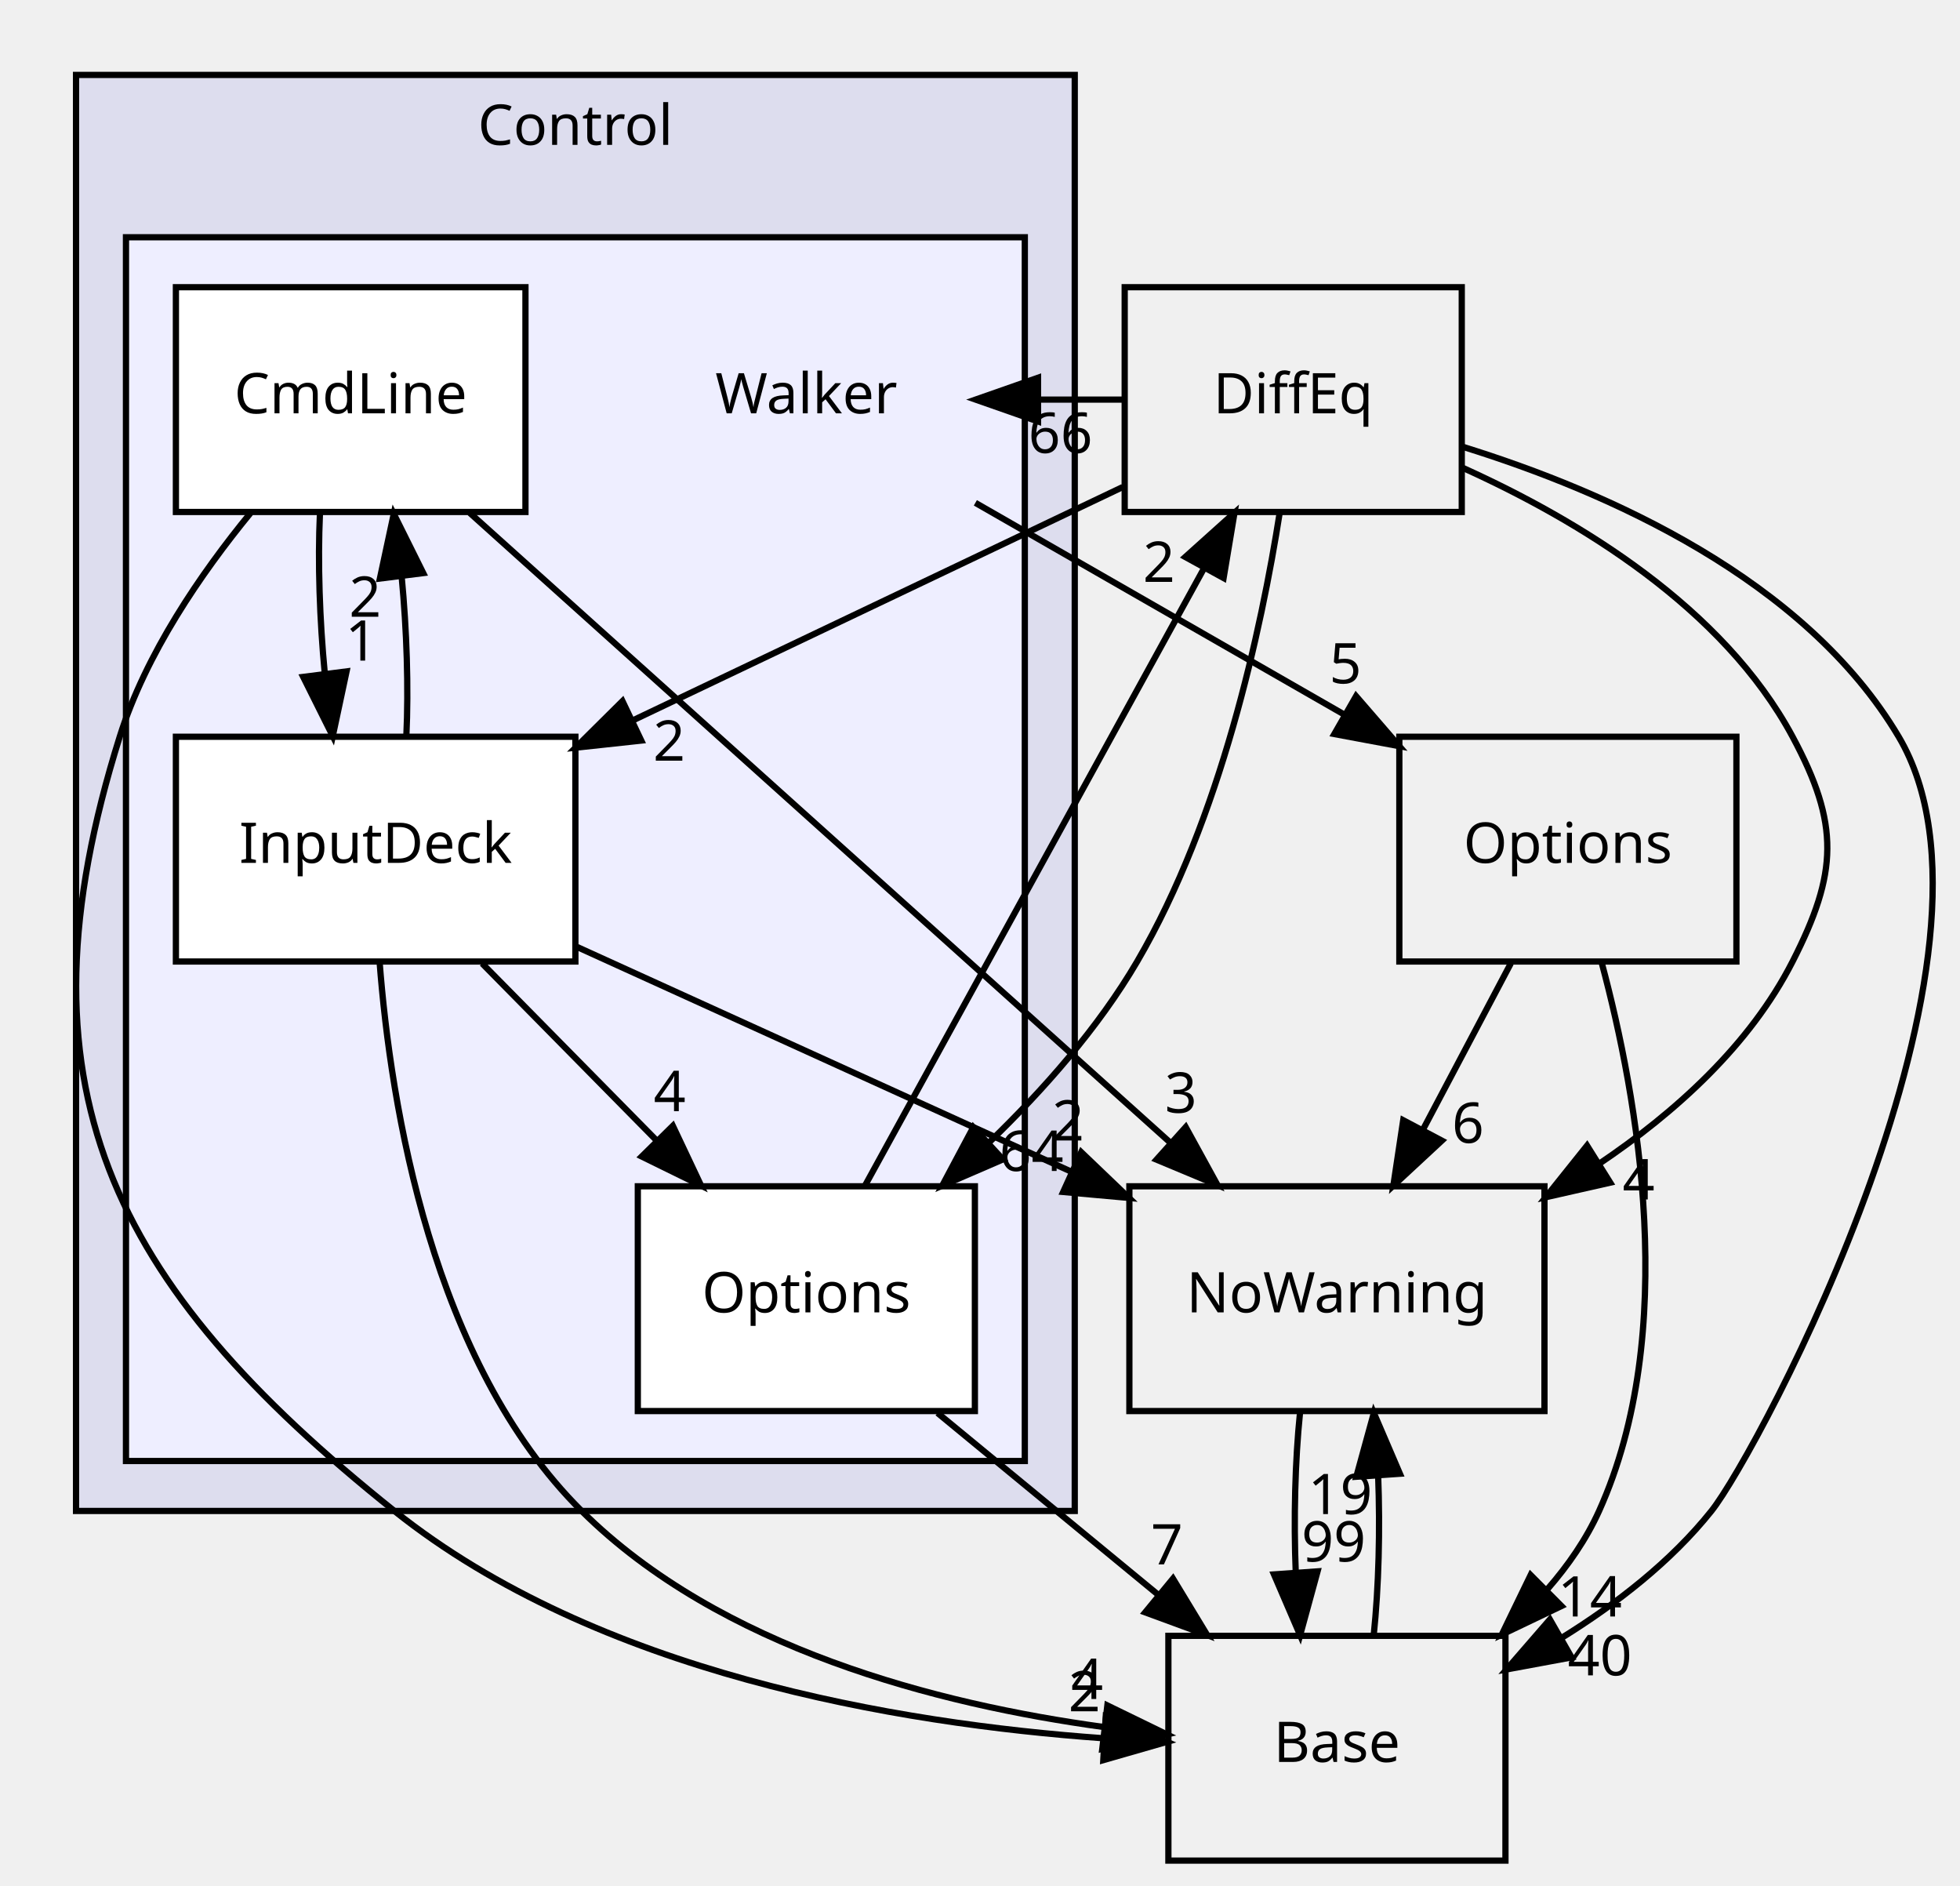
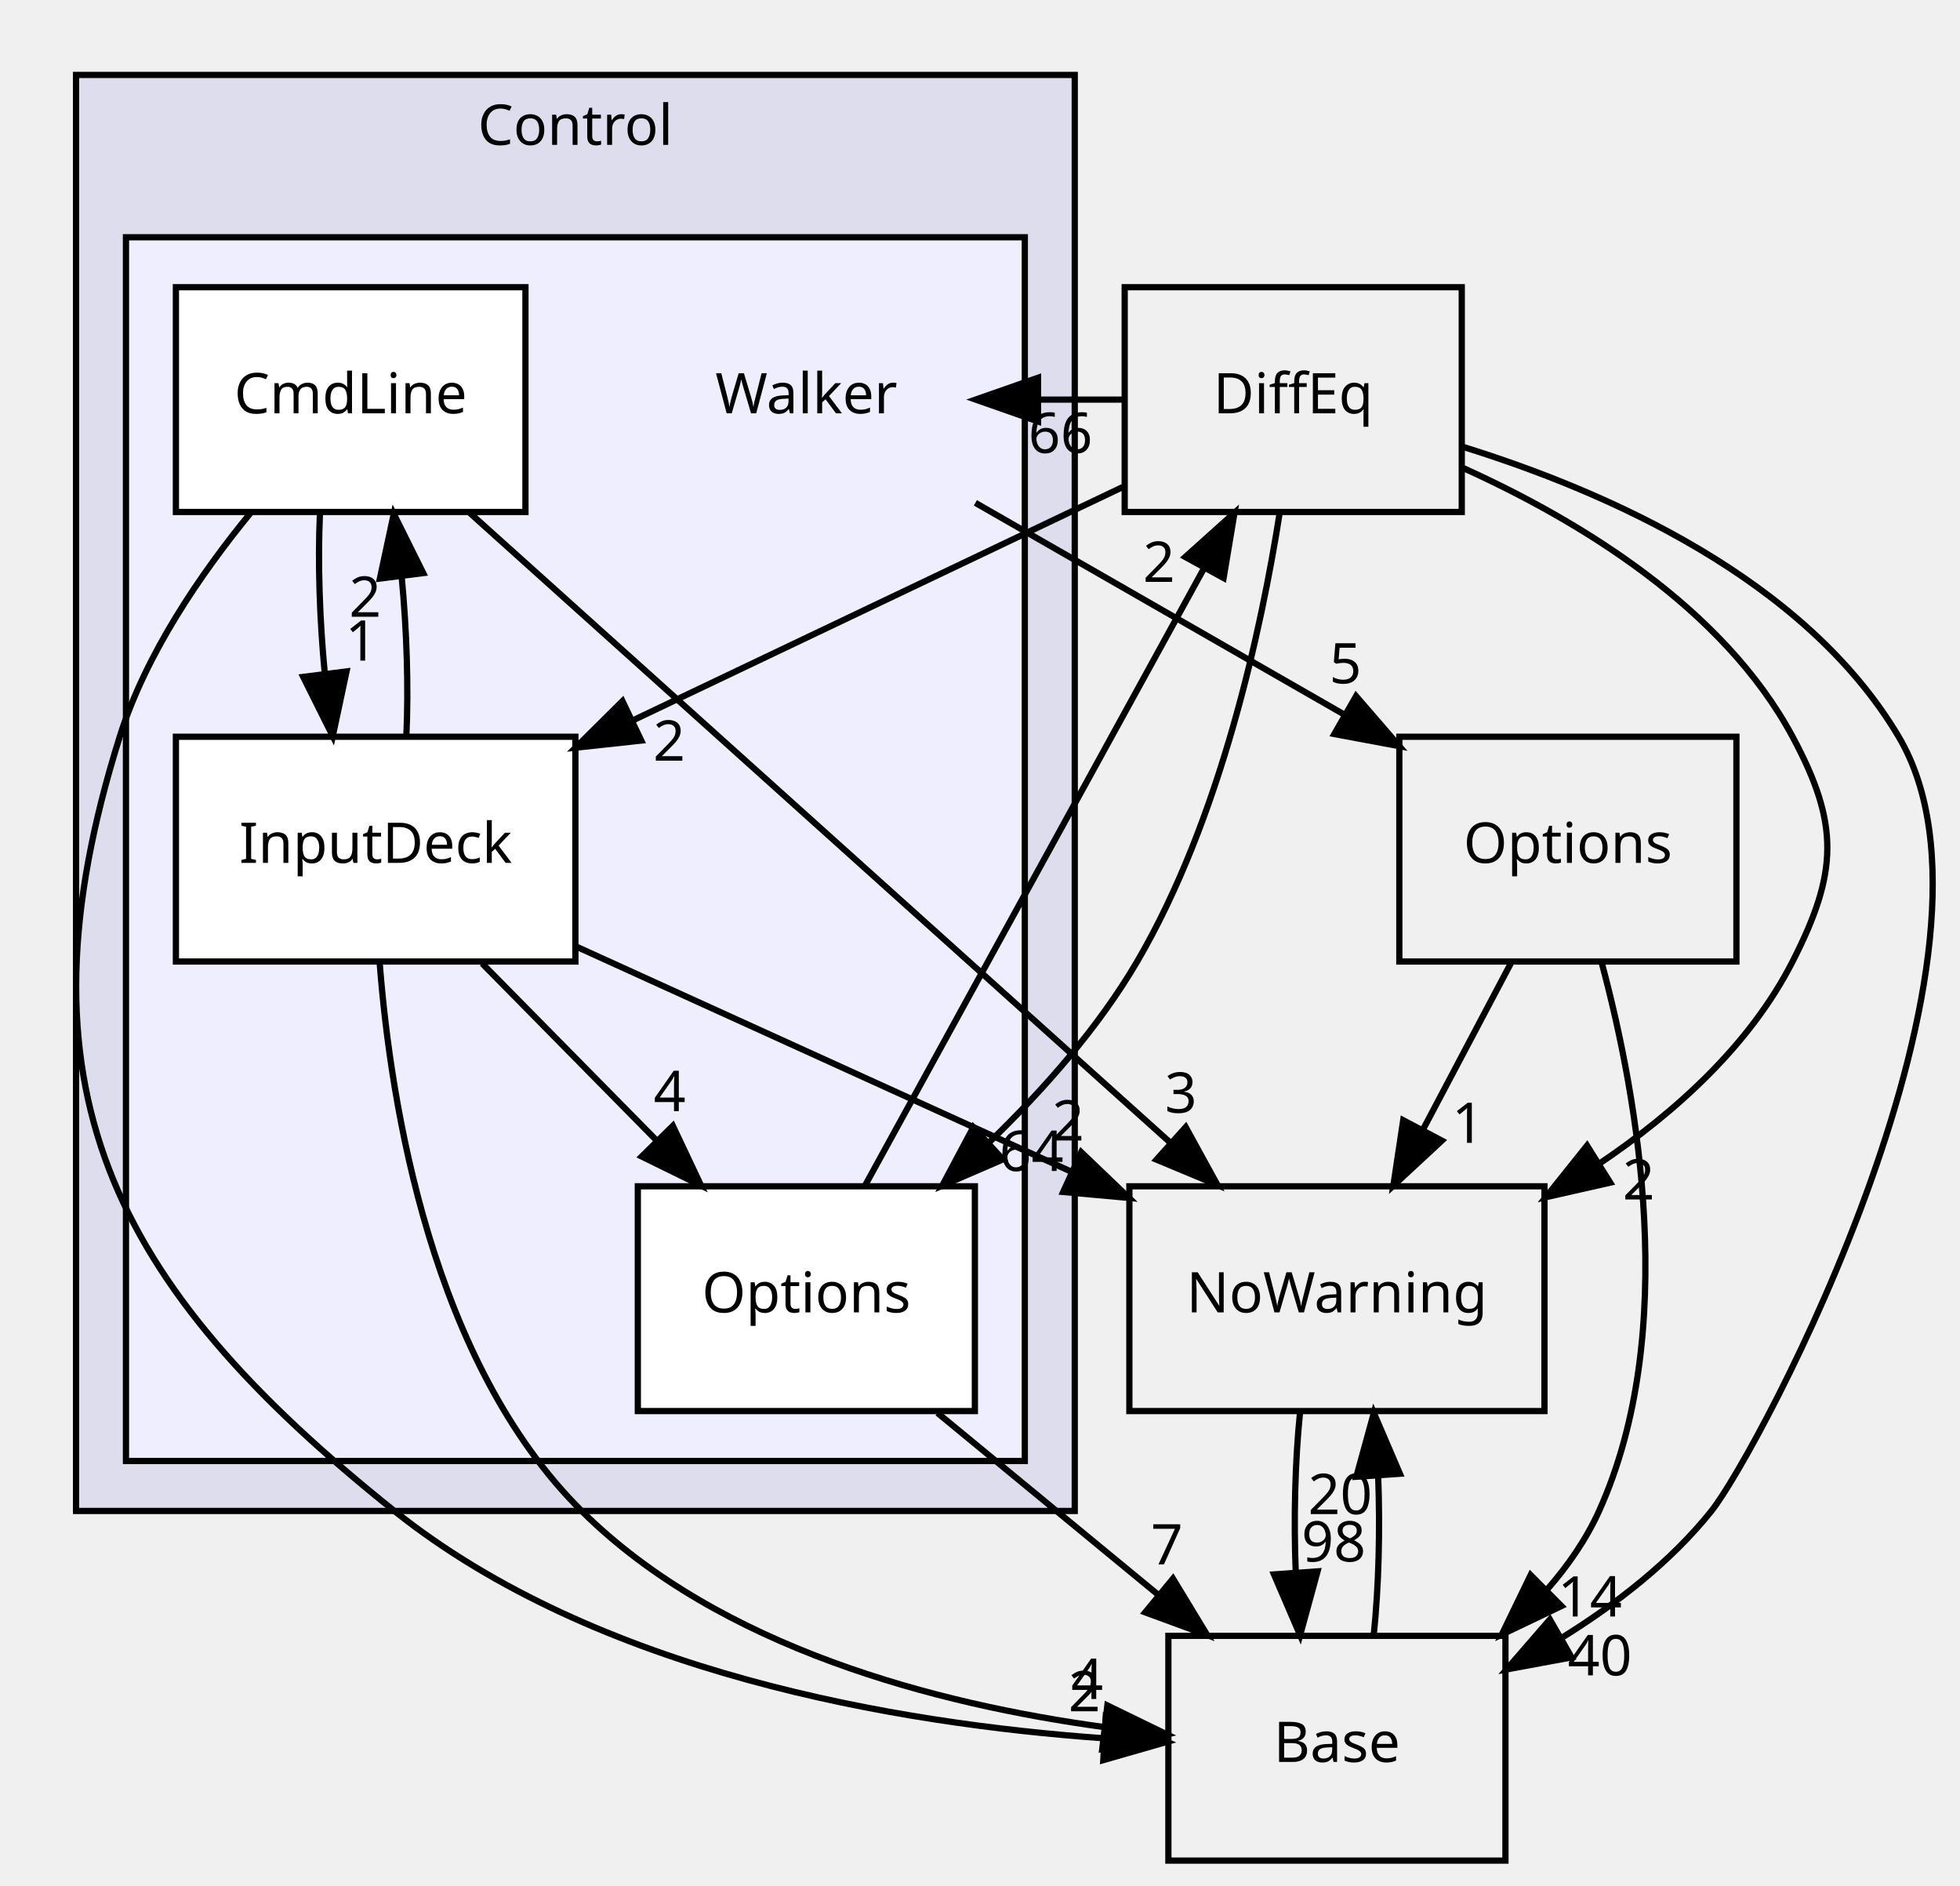
<svg xmlns="http://www.w3.org/2000/svg" xmlns:xlink="http://www.w3.org/1999/xlink" width="314pt" height="302pt" viewBox="0.00 0.00 313.64 302.00">
  <g id="graph0" class="graph" transform="scale(1 1) rotate(0) translate(4 298)">
    <g id="clust1" class="cluster">
      <g id="a_clust1">
        <a xlink:href="dir_3ff0826a6d651abbf0f532354e1ac7dc.html" target="_top" xlink:title="Control">
          <polygon fill="#ddddee" stroke="black" points="8,-56 8,-286 168,-286 168,-56 8,-56" />
          <text text-anchor="middle" x="88" y="-274.8" font-family="sans-serif" font-size="9.00">Control</text>
        </a>
      </g>
    </g>
    <g id="clust2" class="cluster">
      <g id="a_clust2">
        <a xlink:href="dir_0e448188b37b11ddd594aa8fc8850de3.html" target="_top">
          <polygon fill="#eeeeff" stroke="black" points="16,-64 16,-260 160,-260 160,-64 16,-64" />
        </a>
      </g>
    </g>
    <g id="node1" class="node">
      <text text-anchor="middle" x="125" y="-231.8" font-family="sans-serif" font-size="9.00">Walker</text>
    </g>
    <g id="node6" class="node">
      <g id="a_node6">
        <a xlink:href="dir_ec1cf62c000f17e7048c6127480956ca.html" target="_top" xlink:title="Options">
          <polygon fill="none" stroke="black" points="274,-180 220,-180 220,-144 274,-144 274,-180" />
          <text text-anchor="middle" x="247" y="-159.8" font-family="sans-serif" font-size="9.00">Options</text>
        </a>
      </g>
    </g>
    <g id="edge7" class="edge">
      <path fill="none" stroke="black" d="M152.076,-217.465C169.45,-207.496 192.208,-194.438 211.085,-183.607" />
      <polygon fill="black" stroke="black" points="213.068,-186.504 220,-178.492 209.584,-180.433 213.068,-186.504" />
      <g id="a_edge7-headlabel">
        <a xlink:href="dir_000010_000025.html" target="_top" xlink:title="5">
          <text text-anchor="middle" x="211.363" y="-188.556" font-family="sans-serif" font-size="9.00">5</text>
        </a>
      </g>
    </g>
    <g id="node2" class="node">
      <g id="a_node2">
        <a xlink:href="dir_f13a08b0c51a73f05d560b643e7c23bf.html" target="_top" xlink:title="CmdLine">
          <polygon fill="white" stroke="black" points="80,-252 24,-252 24,-216 80,-216 80,-252" />
          <text text-anchor="middle" x="52" y="-231.8" font-family="sans-serif" font-size="9.00">CmdLine</text>
        </a>
      </g>
    </g>
    <g id="node3" class="node">
      <g id="a_node3">
        <a xlink:href="dir_f3d53cfd78aa16b6a5194a46fac1c1b1.html" target="_top" xlink:title="InputDeck">
          <polygon fill="white" stroke="black" points="88,-180 24,-180 24,-144 88,-144 88,-180" />
          <text text-anchor="middle" x="56" y="-159.8" font-family="sans-serif" font-size="9.00">InputDeck</text>
        </a>
      </g>
    </g>
    <g id="edge8" class="edge">
      <path fill="none" stroke="black" d="M47.073,-215.697C46.718,-207.983 47.021,-198.712 47.855,-190.112" />
      <polygon fill="black" stroke="black" points="51.339,-190.466 49.128,-180.104 44.395,-189.583 51.339,-190.466" />
      <g id="a_edge8-headlabel">
        <a xlink:href="dir_000016_000019.html" target="_top" xlink:title="1">
          <text text-anchor="middle" x="53.702" y="-192.19" font-family="sans-serif" font-size="9.00">1</text>
        </a>
      </g>
    </g>
    <g id="node7" class="node">
      <g id="a_node7">
        <a xlink:href="dir_7e34f0efff2ff25c5f7cf9ee4af7a0ce.html" target="_top" xlink:title="NoWarning">
          <polygon fill="none" stroke="black" points="243.25,-108 176.75,-108 176.75,-72 243.25,-72 243.25,-108" />
          <text text-anchor="middle" x="210" y="-87.8" font-family="sans-serif" font-size="9.00">NoWarning</text>
        </a>
      </g>
    </g>
    <g id="edge9" class="edge">
      <path fill="none" stroke="black" d="M71.058,-215.871C99.054,-190.711 151.414,-143.654 183.25,-115.042" />
      <polygon fill="black" stroke="black" points="185.776,-117.477 190.874,-108.189 181.097,-112.271 185.776,-117.477" />
      <g id="a_edge9-headlabel">
        <a xlink:href="dir_000016_000003.html" target="_top" xlink:title="3">
          <text text-anchor="middle" x="185" y="-119.791" font-family="sans-serif" font-size="9.00">3</text>
        </a>
      </g>
    </g>
    <g id="node8" class="node">
      <g id="a_node8">
        <a xlink:href="dir_4814b1a558d470c33d85e65dbde02eaa.html" target="_top" xlink:title="Base">
          <polygon fill="none" stroke="black" points="237,-36 183,-36 183,-0 237,-0 237,-36" />
          <text text-anchor="middle" x="210" y="-15.8" font-family="sans-serif" font-size="9.00">Base</text>
        </a>
      </g>
    </g>
    <g id="edge10" class="edge">
      <path fill="none" stroke="black" d="M35.963,-215.846C27.986,-206.124 19.175,-193.274 15,-180 -2.545,-124.216 13.299,-92.484 59,-56 91.452,-30.092 139.435,-21.961 172.561,-19.597" />
      <polygon fill="black" stroke="black" points="172.971,-23.079 182.756,-19.017 172.573,-16.091 172.971,-23.079" />
      <g id="a_edge10-headlabel">
        <a xlink:href="dir_000016_000002.html" target="_top" xlink:title="2">
          <text text-anchor="middle" x="169.543" y="-23.918" font-family="sans-serif" font-size="9.00">2</text>
        </a>
      </g>
    </g>
    <g id="node4" class="node">
      <g id="a_node4">
        <a xlink:href="dir_387b761d53ddabfb62ec8e990cbf9dee.html" target="_top" xlink:title="Options">
          <polygon fill="white" stroke="black" points="152,-108 98,-108 98,-72 152,-72 152,-108" />
          <text text-anchor="middle" x="125" y="-87.8" font-family="sans-serif" font-size="9.00">Options</text>
        </a>
      </g>
    </g>
    <g id="edge3" class="edge">
      <path fill="none" stroke="black" d="M73.056,-143.697C81.496,-135.135 91.825,-124.656 101.043,-115.304" />
      <polygon fill="black" stroke="black" points="103.613,-117.683 108.14,-108.104 98.627,-112.769 103.613,-117.683" />
      <g id="a_edge3-headlabel">
        <a xlink:href="dir_000019_000030.html" target="_top" xlink:title="4">
          <text text-anchor="middle" x="103.111" y="-120.036" font-family="sans-serif" font-size="9.00">4</text>
        </a>
      </g>
    </g>
    <g id="edge4" class="edge">
      <path fill="none" stroke="black" d="M60.918,-180.104C61.284,-187.791 60.991,-197.054 60.166,-205.665" />
      <polygon fill="black" stroke="black" points="56.68,-205.338 58.904,-215.697 63.625,-206.212 56.68,-205.338" />
      <g id="a_edge4-headlabel">
        <a xlink:href="dir_000019_000016.html" target="_top" xlink:title="2">
          <text text-anchor="middle" x="54.311" y="-199.217" font-family="sans-serif" font-size="9.00">2</text>
        </a>
      </g>
    </g>
    <g id="edge5" class="edge">
      <path fill="none" stroke="black" d="M88.283,-146.326C111.276,-135.874 142.41,-121.723 167.434,-110.348" />
      <polygon fill="black" stroke="black" points="169.04,-113.463 176.695,-106.138 166.143,-107.09 169.04,-113.463" />
      <g id="a_edge5-headlabel">
        <a xlink:href="dir_000019_000003.html" target="_top" xlink:title="2">
          <text text-anchor="middle" x="166.943" y="-115.335" font-family="sans-serif" font-size="9.00">2</text>
        </a>
      </g>
    </g>
    <g id="edge6" class="edge">
      <path fill="none" stroke="black" d="M56.629,-143.98C58.407,-120.897 64.992,-79.823 89,-56 111.163,-34.008 146.015,-25.031 172.634,-21.396" />
      <polygon fill="black" stroke="black" points="173.224,-24.851 182.75,-20.213 172.411,-17.898 173.224,-24.851" />
      <g id="a_edge6-headlabel">
        <a xlink:href="dir_000019_000002.html" target="_top" xlink:title="4">
          <text text-anchor="middle" x="169.984" y="-25.888" font-family="sans-serif" font-size="9.00">4</text>
        </a>
      </g>
    </g>
    <g id="node5" class="node">
      <g id="a_node5">
        <a xlink:href="dir_cb1fa340cd9a8b2fc43d51565d542644.html" target="_top" xlink:title="DiffEq">
          <polygon fill="none" stroke="black" points="230,-252 176,-252 176,-216 230,-216 230,-252" />
          <text text-anchor="middle" x="203" y="-231.8" font-family="sans-serif" font-size="9.00">DiffEq</text>
        </a>
      </g>
    </g>
    <g id="edge1" class="edge">
      <path fill="none" stroke="black" d="M134.442,-108.189C147.93,-132.745 172.825,-178.066 188.615,-206.812" />
      <polygon fill="black" stroke="black" points="185.709,-208.792 193.591,-215.871 191.845,-205.422 185.709,-208.792" />
      <g id="a_edge1-headlabel">
        <a xlink:href="dir_000030_000031.html" target="_top" xlink:title="2">
          <text text-anchor="middle" x="181.49" y="-204.808" font-family="sans-serif" font-size="9.00">2</text>
        </a>
      </g>
    </g>
    <g id="edge2" class="edge">
      <path fill="none" stroke="black" d="M146.011,-71.697C156.716,-62.881 169.89,-52.032 181.496,-42.474" />
      <polygon fill="black" stroke="black" points="183.736,-45.163 189.23,-36.104 179.286,-39.76 183.736,-45.163" />
      <g id="a_edge2-headlabel">
        <a xlink:href="dir_000030_000002.html" target="_top" xlink:title="7">
          <text text-anchor="middle" x="182.766" y="-47.44" font-family="sans-serif" font-size="9.00">7</text>
        </a>
      </g>
    </g>
    <g id="edge11" class="edge">
      <path fill="none" stroke="black" d="M200.84,-215.921C197.897,-197.22 191.379,-166.854 178,-144 171.797,-133.403 162.966,-123.418 154.287,-115.033" />
      <polygon fill="black" stroke="black" points="156.494,-112.306 146.769,-108.101 151.748,-117.453 156.494,-112.306" />
      <g id="a_edge11-headlabel">
        <a xlink:href="dir_000031_000030.html" target="_top" xlink:title="64">
          <text text-anchor="middle" x="161.061" y="-110.456" font-family="sans-serif" font-size="9.00">64</text>
        </a>
      </g>
    </g>
    <g id="edge12" class="edge">
      <path fill="none" stroke="black" d="M175.695,-219.998C153.681,-209.515 122.37,-194.605 97.294,-182.664" />
      <polygon fill="black" stroke="black" points="98.554,-179.387 88.021,-178.248 95.544,-185.707 98.554,-179.387" />
      <g id="a_edge12-headlabel">
        <a xlink:href="dir_000031_000019.html" target="_top" xlink:title="2">
          <text text-anchor="middle" x="103.02" y="-176.169" font-family="sans-serif" font-size="9.00">2</text>
        </a>
      </g>
    </g>
    <g id="edge13" class="edge">
      <path fill="none" stroke="black" d="M175.969,-234C171.372,-234 166.776,-234 162.179,-234" />
      <polygon fill="black" stroke="black" points="162.117,-230.5 152.117,-234 162.117,-237.5 162.117,-230.5" />
      <g id="a_edge13-headlabel">
        <a xlink:href="dir_000031_000010.html" target="_top" xlink:title="66">
          <text text-anchor="middle" x="165.712" y="-225.461" font-family="sans-serif" font-size="9.00">66</text>
        </a>
      </g>
    </g>
    <g id="edge14" class="edge">
      <path fill="none" stroke="black" d="M230.199,-223.052C248.746,-214.672 271.886,-200.695 283,-180 290.57,-165.904 290.266,-158.255 283,-144 276.181,-130.622 264.23,-119.831 251.949,-111.565" />
      <polygon fill="black" stroke="black" points="253.785,-108.586 243.452,-106.246 250.071,-114.519 253.785,-108.586" />
      <g id="a_edge14-headlabel">
-         <a xlink:href="dir_000031_000003.html" target="_top" xlink:title="4">
-           <text text-anchor="middle" x="258.339" y="-105.887" font-family="sans-serif" font-size="9.00">4</text>
+         <a xlink:href="dir_000031_000003.html" target="_top" xlink:title="2">
+           <text text-anchor="middle" x="258.339" y="-105.887" font-family="sans-serif" font-size="9.00">2</text>
        </a>
      </g>
    </g>
    <g id="edge15" class="edge">
      <path fill="none" stroke="black" d="M230.197,-226.429C253.299,-219.252 285.021,-205.253 300,-180 320.394,-145.618 277.505,-65.408 270,-56 263.532,-47.892 254.77,-41.098 245.943,-35.635" />
      <polygon fill="black" stroke="black" points="247.594,-32.547 237.176,-30.618 244.117,-38.623 247.594,-32.547" />
      <g id="a_edge15-headlabel">
        <a xlink:href="dir_000031_000002.html" target="_top" xlink:title="40">
          <text text-anchor="middle" x="252.124" y="-29.669" font-family="sans-serif" font-size="9.00">40</text>
        </a>
      </g>
    </g>
    <g id="edge16" class="edge">
      <path fill="none" stroke="black" d="M237.854,-143.697C233.597,-135.644 228.444,-125.894 223.734,-116.982" />
      <polygon fill="black" stroke="black" points="226.808,-115.31 219.041,-108.104 220.62,-118.581 226.808,-115.31" />
      <g id="a_edge16-headlabel">
-         <a xlink:href="dir_000025_000003.html" target="_top" xlink:title="6">
-           <text text-anchor="middle" x="230.998" y="-114.961" font-family="sans-serif" font-size="9.00">6</text>
+         <a xlink:href="dir_000025_000003.html" target="_top" xlink:title="1">
+           <text text-anchor="middle" x="230.998" y="-114.961" font-family="sans-serif" font-size="9.00">1</text>
        </a>
      </g>
    </g>
    <g id="edge17" class="edge">
      <path fill="none" stroke="black" d="M252.436,-143.744C258.223,-122.172 264.923,-84.606 252,-56 249.957,-51.478 247.058,-47.288 243.726,-43.477" />
      <polygon fill="black" stroke="black" points="245.972,-40.774 236.413,-36.203 241.035,-45.737 245.972,-40.774" />
      <g id="a_edge17-headlabel">
        <a xlink:href="dir_000025_000002.html" target="_top" xlink:title="14">
          <text text-anchor="middle" x="250.522" y="-39.096" font-family="sans-serif" font-size="9.00">14</text>
        </a>
      </g>
    </g>
    <g id="edge18" class="edge">
      <path fill="none" stroke="black" d="M204.084,-71.697C203.289,-63.983 203.062,-54.712 203.405,-46.112" />
      <polygon fill="black" stroke="black" points="206.898,-46.324 204.105,-36.104 199.915,-45.836 206.898,-46.324" />
      <g id="a_edge18-headlabel">
-         <a xlink:href="dir_000003_000002.html" target="_top" xlink:title="99">
-           <text text-anchor="middle" x="209.48" y="-47.908" font-family="sans-serif" font-size="9.00">99</text>
+         <a xlink:href="dir_000003_000002.html" target="_top" xlink:title="98">
+           <text text-anchor="middle" x="209.48" y="-47.908" font-family="sans-serif" font-size="9.00">98</text>
        </a>
      </g>
    </g>
    <g id="edge19" class="edge">
      <path fill="none" stroke="black" d="M215.895,-36.104C216.701,-43.791 216.937,-53.054 216.604,-61.665" />
      <polygon fill="black" stroke="black" points="213.109,-61.48 215.916,-71.697 220.092,-61.96 213.109,-61.48" />
      <g id="a_edge19-headlabel">
-         <a xlink:href="dir_000002_000003.html" target="_top" xlink:title="19">
-           <text text-anchor="middle" x="210.522" y="-55.5" font-family="sans-serif" font-size="9.00">19</text>
+         <a xlink:href="dir_000002_000003.html" target="_top" xlink:title="20">
+           <text text-anchor="middle" x="210.522" y="-55.5" font-family="sans-serif" font-size="9.00">20</text>
        </a>
      </g>
    </g>
  </g>
</svg>
